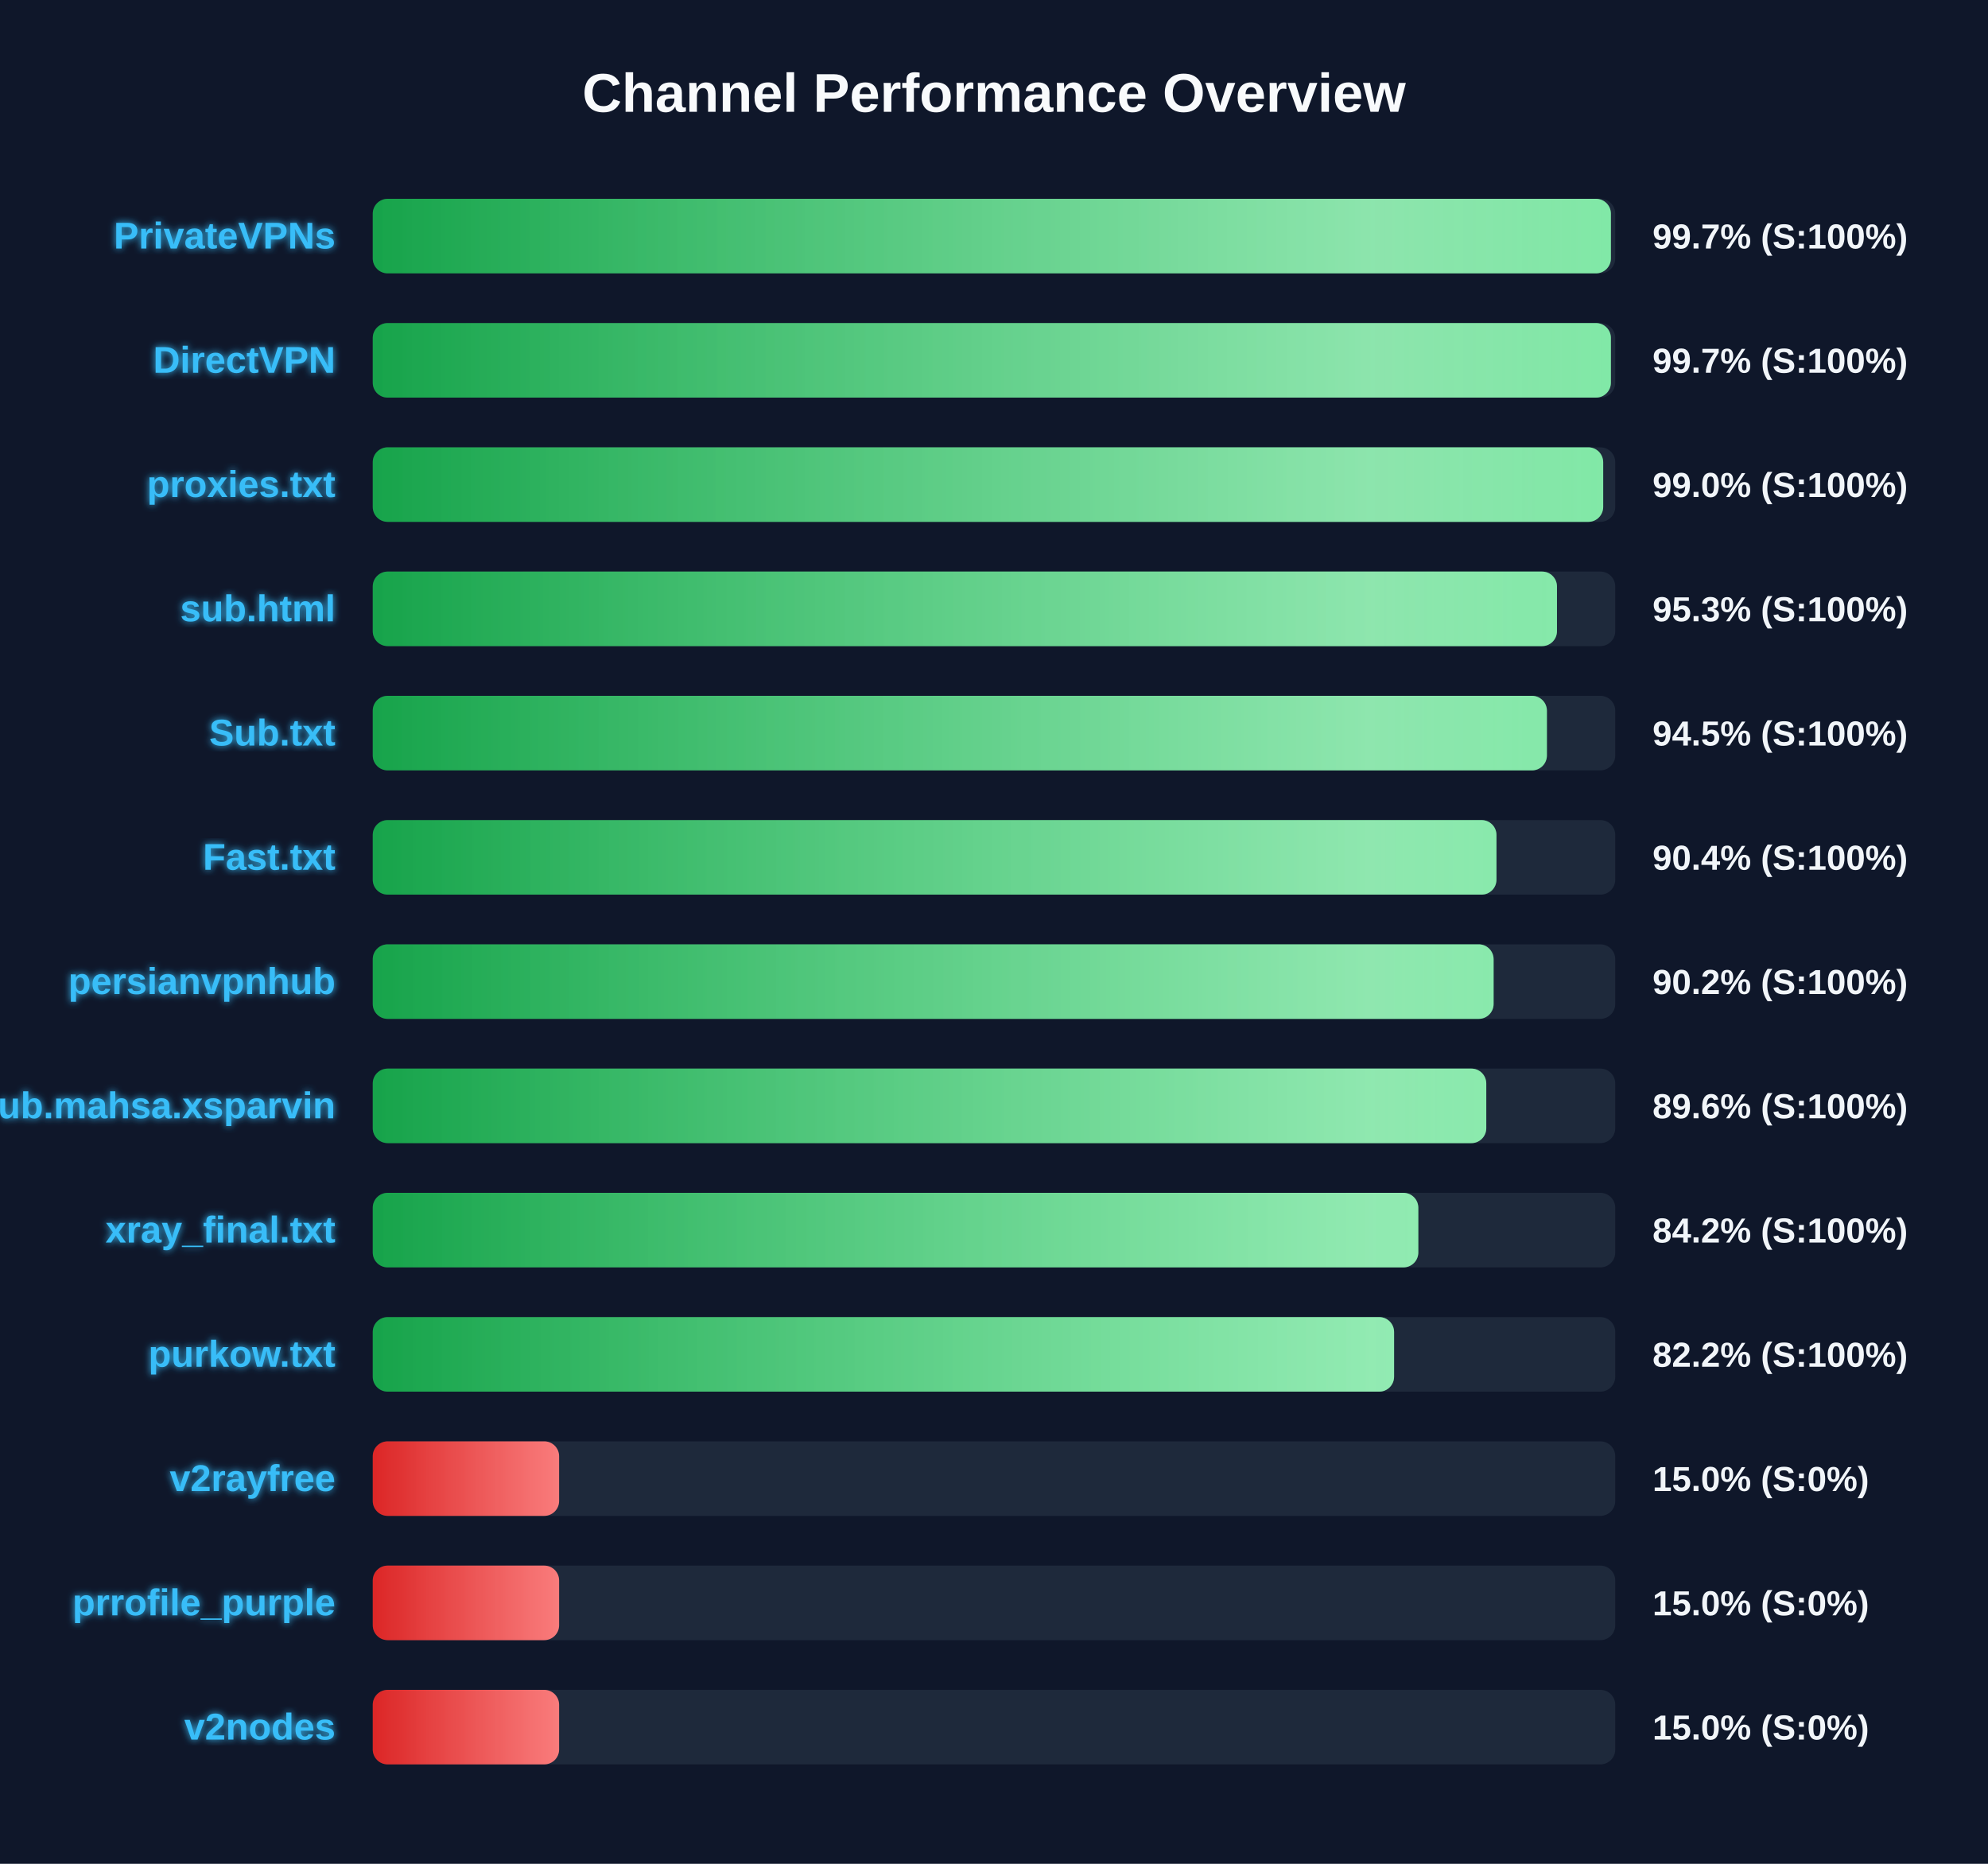
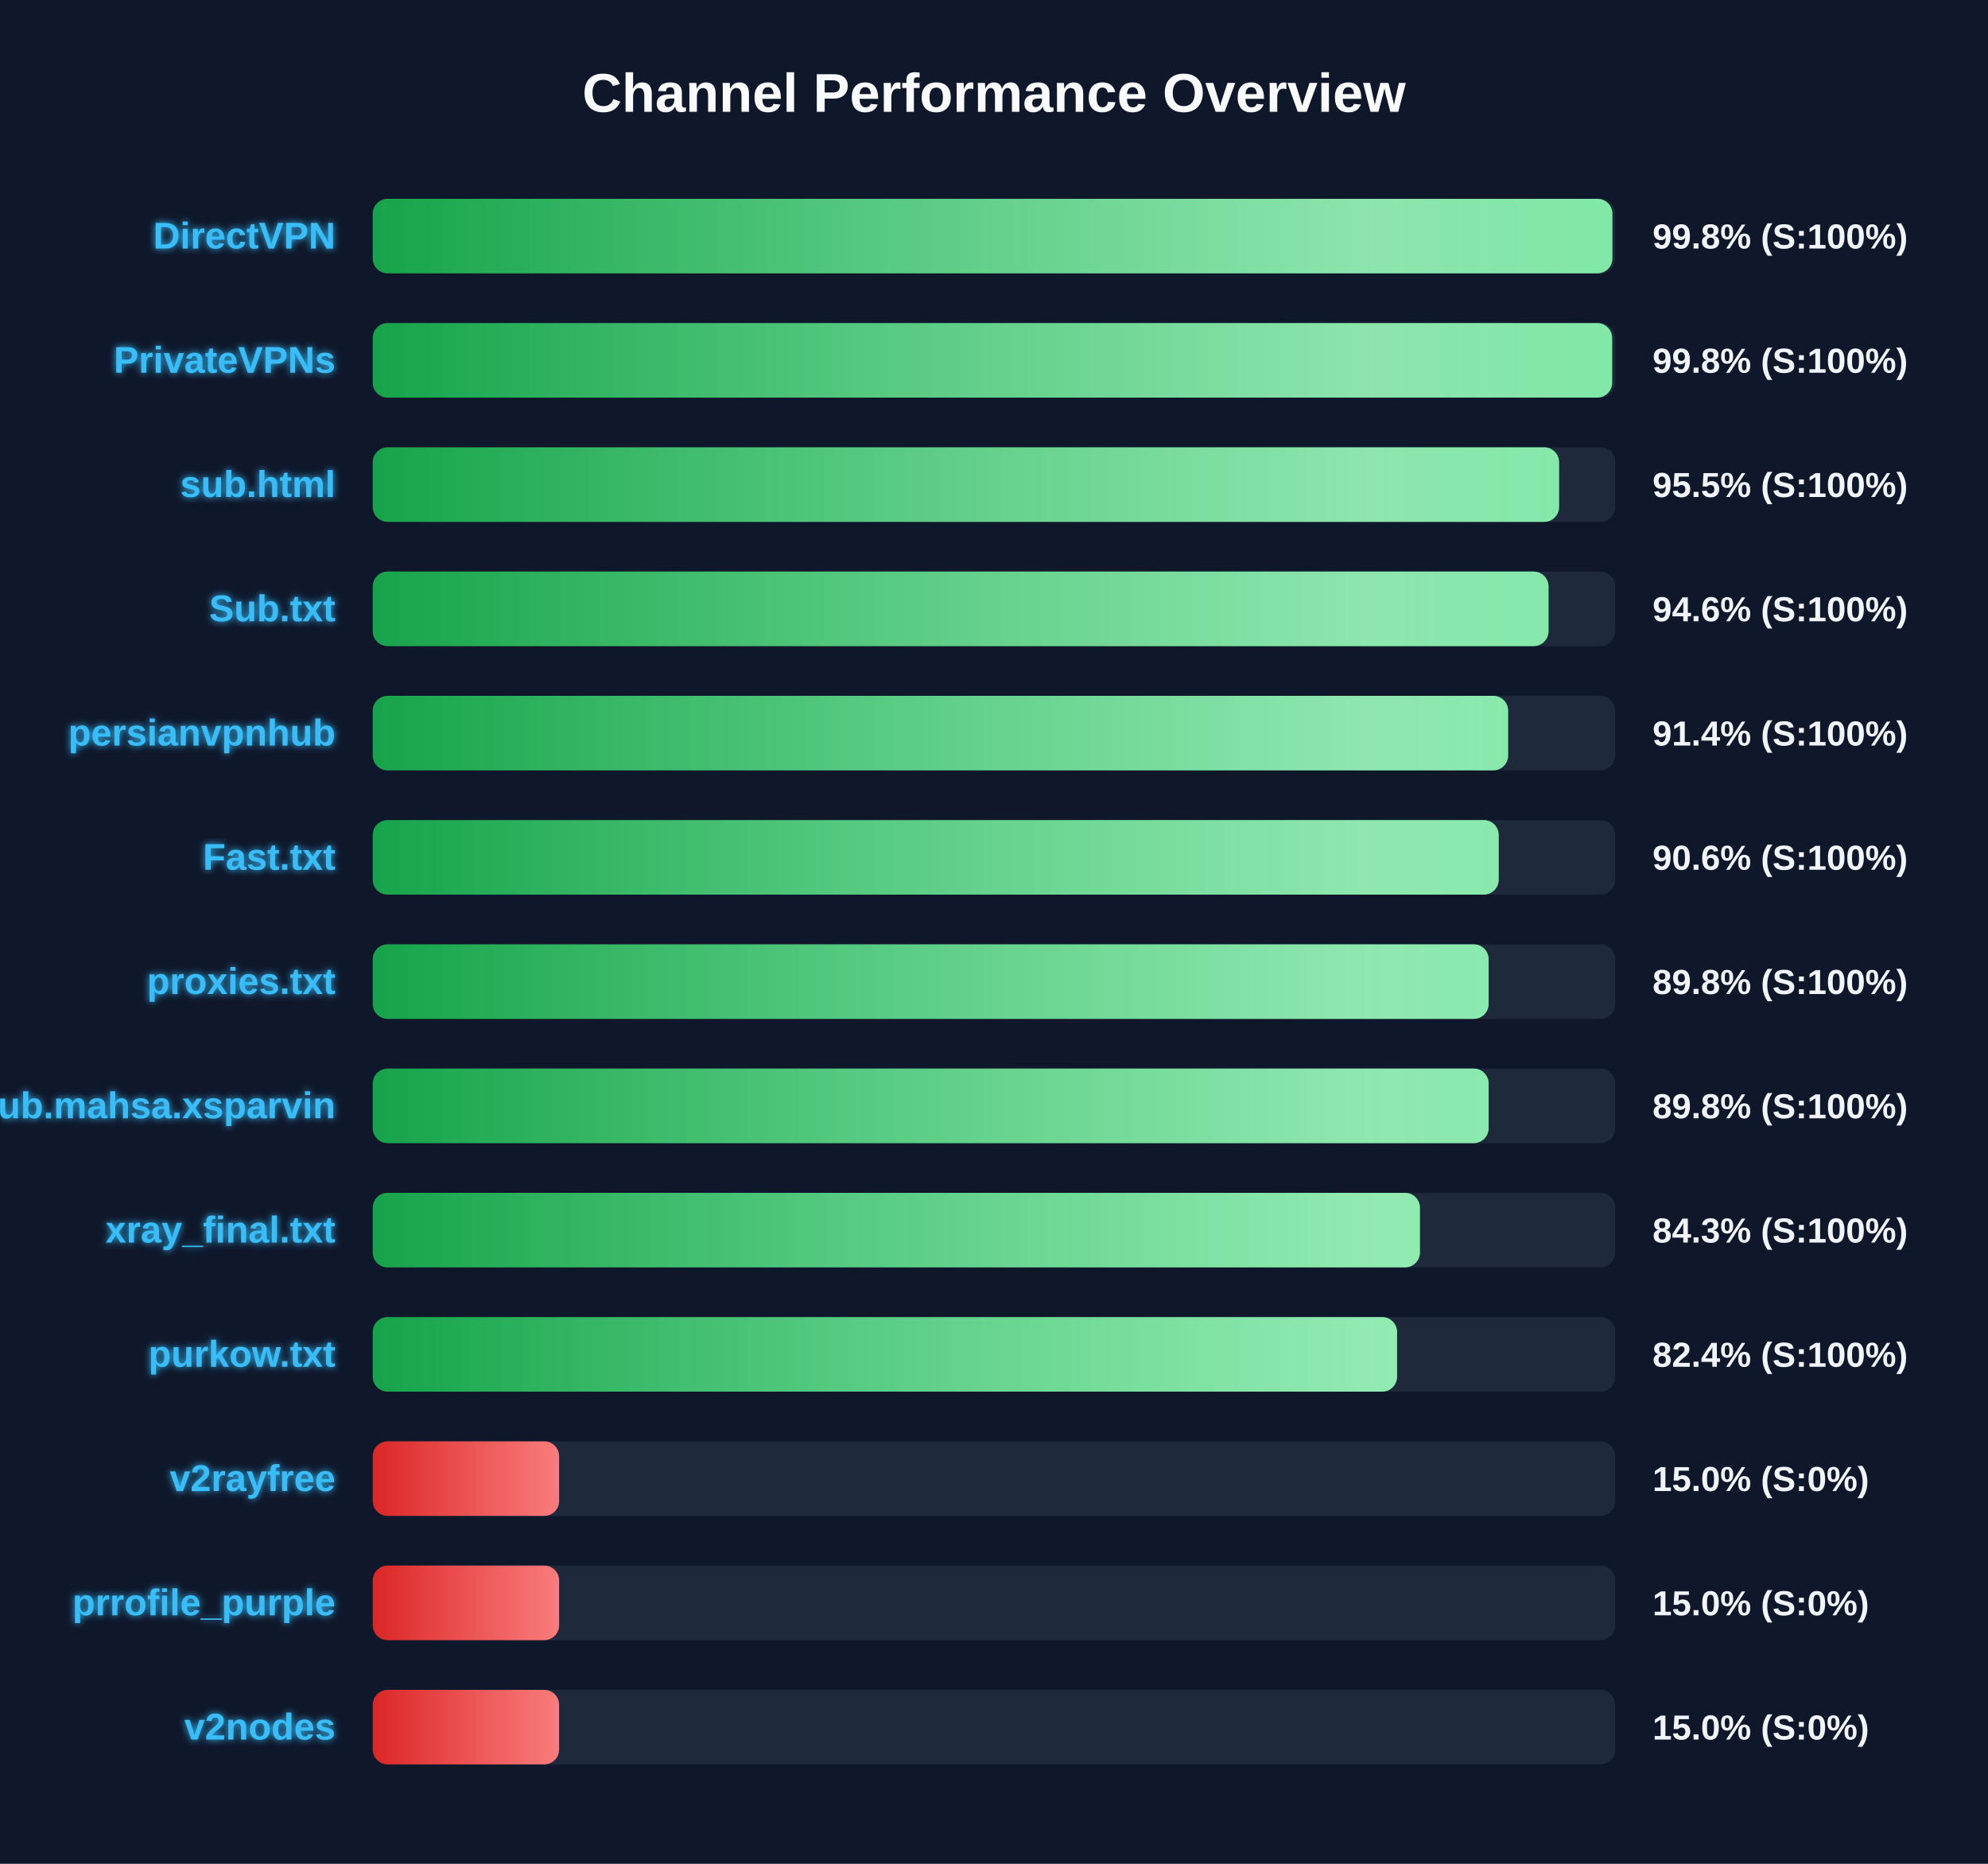
<svg xmlns="http://www.w3.org/2000/svg" width="800" height="750" version="1.1">
  <defs>
    <linearGradient id="grad-green" x1="0%" y1="0%" x2="100%" y2="0%">
      <stop offset="0%" stop-color="#16a34a" />
      <stop offset="100%" stop-color="#4ade80" />
    </linearGradient>
    <linearGradient id="grad-yellow" x1="0%" y1="0%" x2="100%" y2="0%">
      <stop offset="0%" stop-color="#ca8a04" />
      <stop offset="100%" stop-color="#fde047" />
    </linearGradient>
    <linearGradient id="grad-red" x1="0%" y1="0%" x2="100%" y2="0%">
      <stop offset="0%" stop-color="#dc2626" />
      <stop offset="100%" stop-color="#f87171" />
    </linearGradient>
    <linearGradient id="shimmer" x1="0%" y1="0%" x2="100%" y2="0%">
      <stop offset="0%" stop-color="rgba(255,255,255,0)" />
      <stop offset="50%" stop-color="rgba(255,255,255,0.4)" />
      <stop offset="100%" stop-color="rgba(255,255,255,0)" />
    </linearGradient>
    <filter id="glow" x="-20%" y="-20%" width="140%" height="140%">
      <feGaussianBlur stdDeviation="1.5" result="blur" />
      <feComposite in="SourceGraphic" in2="blur" operator="over" />
    </filter>
  </defs>
  <style>
        .bg-rect { fill: #0f172a; }
        .title { font: bold 22px 'Segoe UI', Arial, sans-serif; fill: #f8fafc; }
        .row { font: bold 15px 'Segoe UI', Arial, sans-serif; fill: #38bdf8; filter: url(#glow); }
        .score { font: bold 14px 'Segoe UI', Arial, sans-serif; fill: #f1f5f9; }
        @keyframes shimmer-anim {
            0% { transform: translateX(-100%); }
            100% { transform: translateX(200%); }
        }
        .shimmer-rect {
            animation: shimmer-anim 2.5s infinite linear;
        }
    </style>
  <rect width="100%" height="100%" class="bg-rect" />
  <text x="400" y="45" text-anchor="middle" class="title">Channel Performance Overview</text>
  <rect x="150" y="80" width="500" height="30" fill="#1e293b" rx="6" />
  <clipPath id="clip-0">
-     <rect x="150" y="80" width="498.25" height="30" rx="6" />
+     <rect x="150" y="80" width="498.85" height="30" rx="6" />
  </clipPath>
-   <rect x="150" y="80" width="498.25" height="30" fill="url(#grad-green)" rx="6" />
+   <rect x="150" y="80" width="498.85" height="30" fill="url(#grad-green)" rx="6" />
  <g clip-path="url(#clip-0)">
    <rect x="150" y="80" width="100%" height="30" fill="url(#shimmer)" class="shimmer-rect" />
  </g>
-   <text x="135" y="100" text-anchor="end" class="row">PrivateVPNs</text>
-   <text x="665" y="100" text-anchor="start" class="score">99.7% (S:100%)</text>
+   <text x="135" y="100" text-anchor="end" class="row">DirectVPN</text>
+   <text x="665" y="100" text-anchor="start" class="score">99.8% (S:100%)</text>
  <rect x="150" y="130" width="500" height="30" fill="#1e293b" rx="6" />
  <clipPath id="clip-1">
-     <rect x="150" y="130" width="498.25" height="30" rx="6" />
+     <rect x="150" y="130" width="498.75" height="30" rx="6" />
  </clipPath>
-   <rect x="150" y="130" width="498.25" height="30" fill="url(#grad-green)" rx="6" />
+   <rect x="150" y="130" width="498.75" height="30" fill="url(#grad-green)" rx="6" />
  <g clip-path="url(#clip-1)">
    <rect x="150" y="130" width="100%" height="30" fill="url(#shimmer)" class="shimmer-rect" />
  </g>
-   <text x="135" y="150" text-anchor="end" class="row">DirectVPN</text>
-   <text x="665" y="150" text-anchor="start" class="score">99.7% (S:100%)</text>
+   <text x="135" y="150" text-anchor="end" class="row">PrivateVPNs</text>
+   <text x="665" y="150" text-anchor="start" class="score">99.8% (S:100%)</text>
  <rect x="150" y="180" width="500" height="30" fill="#1e293b" rx="6" />
  <clipPath id="clip-2">
-     <rect x="150" y="180" width="495.15" height="30" rx="6" />
+     <rect x="150" y="180" width="477.4" height="30" rx="6" />
  </clipPath>
-   <rect x="150" y="180" width="495.15" height="30" fill="url(#grad-green)" rx="6" />
+   <rect x="150" y="180" width="477.4" height="30" fill="url(#grad-green)" rx="6" />
  <g clip-path="url(#clip-2)">
    <rect x="150" y="180" width="100%" height="30" fill="url(#shimmer)" class="shimmer-rect" />
  </g>
-   <text x="135" y="200" text-anchor="end" class="row">proxies.txt</text>
-   <text x="665" y="200" text-anchor="start" class="score">99.0% (S:100%)</text>
+   <text x="135" y="200" text-anchor="end" class="row">sub.html</text>
+   <text x="665" y="200" text-anchor="start" class="score">95.5% (S:100%)</text>
  <rect x="150" y="230" width="500" height="30" fill="#1e293b" rx="6" />
  <clipPath id="clip-3">
-     <rect x="150" y="230" width="476.55" height="30" rx="6" />
+     <rect x="150" y="230" width="473.15" height="30" rx="6" />
  </clipPath>
-   <rect x="150" y="230" width="476.55" height="30" fill="url(#grad-green)" rx="6" />
+   <rect x="150" y="230" width="473.15" height="30" fill="url(#grad-green)" rx="6" />
  <g clip-path="url(#clip-3)">
    <rect x="150" y="230" width="100%" height="30" fill="url(#shimmer)" class="shimmer-rect" />
  </g>
-   <text x="135" y="250" text-anchor="end" class="row">sub.html</text>
-   <text x="665" y="250" text-anchor="start" class="score">95.3% (S:100%)</text>
+   <text x="135" y="250" text-anchor="end" class="row">Sub.txt</text>
+   <text x="665" y="250" text-anchor="start" class="score">94.6% (S:100%)</text>
  <rect x="150" y="280" width="500" height="30" fill="#1e293b" rx="6" />
  <clipPath id="clip-4">
-     <rect x="150" y="280" width="472.5" height="30" rx="6" />
+     <rect x="150" y="280" width="456.9" height="30" rx="6" />
  </clipPath>
-   <rect x="150" y="280" width="472.5" height="30" fill="url(#grad-green)" rx="6" />
+   <rect x="150" y="280" width="456.9" height="30" fill="url(#grad-green)" rx="6" />
  <g clip-path="url(#clip-4)">
    <rect x="150" y="280" width="100%" height="30" fill="url(#shimmer)" class="shimmer-rect" />
  </g>
-   <text x="135" y="300" text-anchor="end" class="row">Sub.txt</text>
-   <text x="665" y="300" text-anchor="start" class="score">94.5% (S:100%)</text>
+   <text x="135" y="300" text-anchor="end" class="row">persianvpnhub</text>
+   <text x="665" y="300" text-anchor="start" class="score">91.4% (S:100%)</text>
  <rect x="150" y="330" width="500" height="30" fill="#1e293b" rx="6" />
  <clipPath id="clip-5">
-     <rect x="150" y="330" width="452.2" height="30" rx="6" />
+     <rect x="150" y="330" width="453.1" height="30" rx="6" />
  </clipPath>
-   <rect x="150" y="330" width="452.2" height="30" fill="url(#grad-green)" rx="6" />
+   <rect x="150" y="330" width="453.1" height="30" fill="url(#grad-green)" rx="6" />
  <g clip-path="url(#clip-5)">
    <rect x="150" y="330" width="100%" height="30" fill="url(#shimmer)" class="shimmer-rect" />
  </g>
  <text x="135" y="350" text-anchor="end" class="row">Fast.txt</text>
-   <text x="665" y="350" text-anchor="start" class="score">90.4% (S:100%)</text>
+   <text x="665" y="350" text-anchor="start" class="score">90.6% (S:100%)</text>
  <rect x="150" y="380" width="500" height="30" fill="#1e293b" rx="6" />
  <clipPath id="clip-6">
-     <rect x="150" y="380" width="451.05" height="30" rx="6" />
+     <rect x="150" y="380" width="449.05" height="30" rx="6" />
  </clipPath>
-   <rect x="150" y="380" width="451.05" height="30" fill="url(#grad-green)" rx="6" />
+   <rect x="150" y="380" width="449.05" height="30" fill="url(#grad-green)" rx="6" />
  <g clip-path="url(#clip-6)">
    <rect x="150" y="380" width="100%" height="30" fill="url(#shimmer)" class="shimmer-rect" />
  </g>
-   <text x="135" y="400" text-anchor="end" class="row">persianvpnhub</text>
-   <text x="665" y="400" text-anchor="start" class="score">90.2% (S:100%)</text>
+   <text x="135" y="400" text-anchor="end" class="row">proxies.txt</text>
+   <text x="665" y="400" text-anchor="start" class="score">89.8% (S:100%)</text>
  <rect x="150" y="430" width="500" height="30" fill="#1e293b" rx="6" />
  <clipPath id="clip-7">
-     <rect x="150" y="430" width="448.1" height="30" rx="6" />
+     <rect x="150" y="430" width="449.05" height="30" rx="6" />
  </clipPath>
-   <rect x="150" y="430" width="448.1" height="30" fill="url(#grad-green)" rx="6" />
+   <rect x="150" y="430" width="449.05" height="30" fill="url(#grad-green)" rx="6" />
  <g clip-path="url(#clip-7)">
    <rect x="150" y="430" width="100%" height="30" fill="url(#shimmer)" class="shimmer-rect" />
  </g>
  <text x="135" y="450" text-anchor="end" class="row">Sub.mahsa.xsparvin</text>
-   <text x="665" y="450" text-anchor="start" class="score">89.6% (S:100%)</text>
+   <text x="665" y="450" text-anchor="start" class="score">89.8% (S:100%)</text>
  <rect x="150" y="480" width="500" height="30" fill="#1e293b" rx="6" />
  <clipPath id="clip-8">
-     <rect x="150" y="480" width="420.75" height="30" rx="6" />
+     <rect x="150" y="480" width="421.4" height="30" rx="6" />
  </clipPath>
-   <rect x="150" y="480" width="420.75" height="30" fill="url(#grad-green)" rx="6" />
+   <rect x="150" y="480" width="421.4" height="30" fill="url(#grad-green)" rx="6" />
  <g clip-path="url(#clip-8)">
    <rect x="150" y="480" width="100%" height="30" fill="url(#shimmer)" class="shimmer-rect" />
  </g>
  <text x="135" y="500" text-anchor="end" class="row">xray_final.txt</text>
-   <text x="665" y="500" text-anchor="start" class="score">84.2% (S:100%)</text>
+   <text x="665" y="500" text-anchor="start" class="score">84.3% (S:100%)</text>
  <rect x="150" y="530" width="500" height="30" fill="#1e293b" rx="6" />
  <clipPath id="clip-9">
-     <rect x="150" y="530" width="411.0" height="30" rx="6" />
+     <rect x="150" y="530" width="412.2" height="30" rx="6" />
  </clipPath>
-   <rect x="150" y="530" width="411.0" height="30" fill="url(#grad-green)" rx="6" />
+   <rect x="150" y="530" width="412.2" height="30" fill="url(#grad-green)" rx="6" />
  <g clip-path="url(#clip-9)">
    <rect x="150" y="530" width="100%" height="30" fill="url(#shimmer)" class="shimmer-rect" />
  </g>
  <text x="135" y="550" text-anchor="end" class="row">purkow.txt</text>
-   <text x="665" y="550" text-anchor="start" class="score">82.2% (S:100%)</text>
+   <text x="665" y="550" text-anchor="start" class="score">82.4% (S:100%)</text>
  <rect x="150" y="580" width="500" height="30" fill="#1e293b" rx="6" />
  <clipPath id="clip-10">
    <rect x="150" y="580" width="75.0" height="30" rx="6" />
  </clipPath>
  <rect x="150" y="580" width="75.0" height="30" fill="url(#grad-red)" rx="6" />
  <g clip-path="url(#clip-10)">
    <rect x="150" y="580" width="100%" height="30" fill="url(#shimmer)" class="shimmer-rect" />
  </g>
  <text x="135" y="600" text-anchor="end" class="row">v2rayfree</text>
  <text x="665" y="600" text-anchor="start" class="score">15.0% (S:0%)</text>
  <rect x="150" y="630" width="500" height="30" fill="#1e293b" rx="6" />
  <clipPath id="clip-11">
    <rect x="150" y="630" width="75.0" height="30" rx="6" />
  </clipPath>
  <rect x="150" y="630" width="75.0" height="30" fill="url(#grad-red)" rx="6" />
  <g clip-path="url(#clip-11)">
    <rect x="150" y="630" width="100%" height="30" fill="url(#shimmer)" class="shimmer-rect" />
  </g>
  <text x="135" y="650" text-anchor="end" class="row">prrofile_purple</text>
  <text x="665" y="650" text-anchor="start" class="score">15.0% (S:0%)</text>
  <rect x="150" y="680" width="500" height="30" fill="#1e293b" rx="6" />
  <clipPath id="clip-12">
    <rect x="150" y="680" width="75.0" height="30" rx="6" />
  </clipPath>
  <rect x="150" y="680" width="75.0" height="30" fill="url(#grad-red)" rx="6" />
  <g clip-path="url(#clip-12)">
    <rect x="150" y="680" width="100%" height="30" fill="url(#shimmer)" class="shimmer-rect" />
  </g>
  <text x="135" y="700" text-anchor="end" class="row">v2nodes</text>
  <text x="665" y="700" text-anchor="start" class="score">15.0% (S:0%)</text>
</svg>
